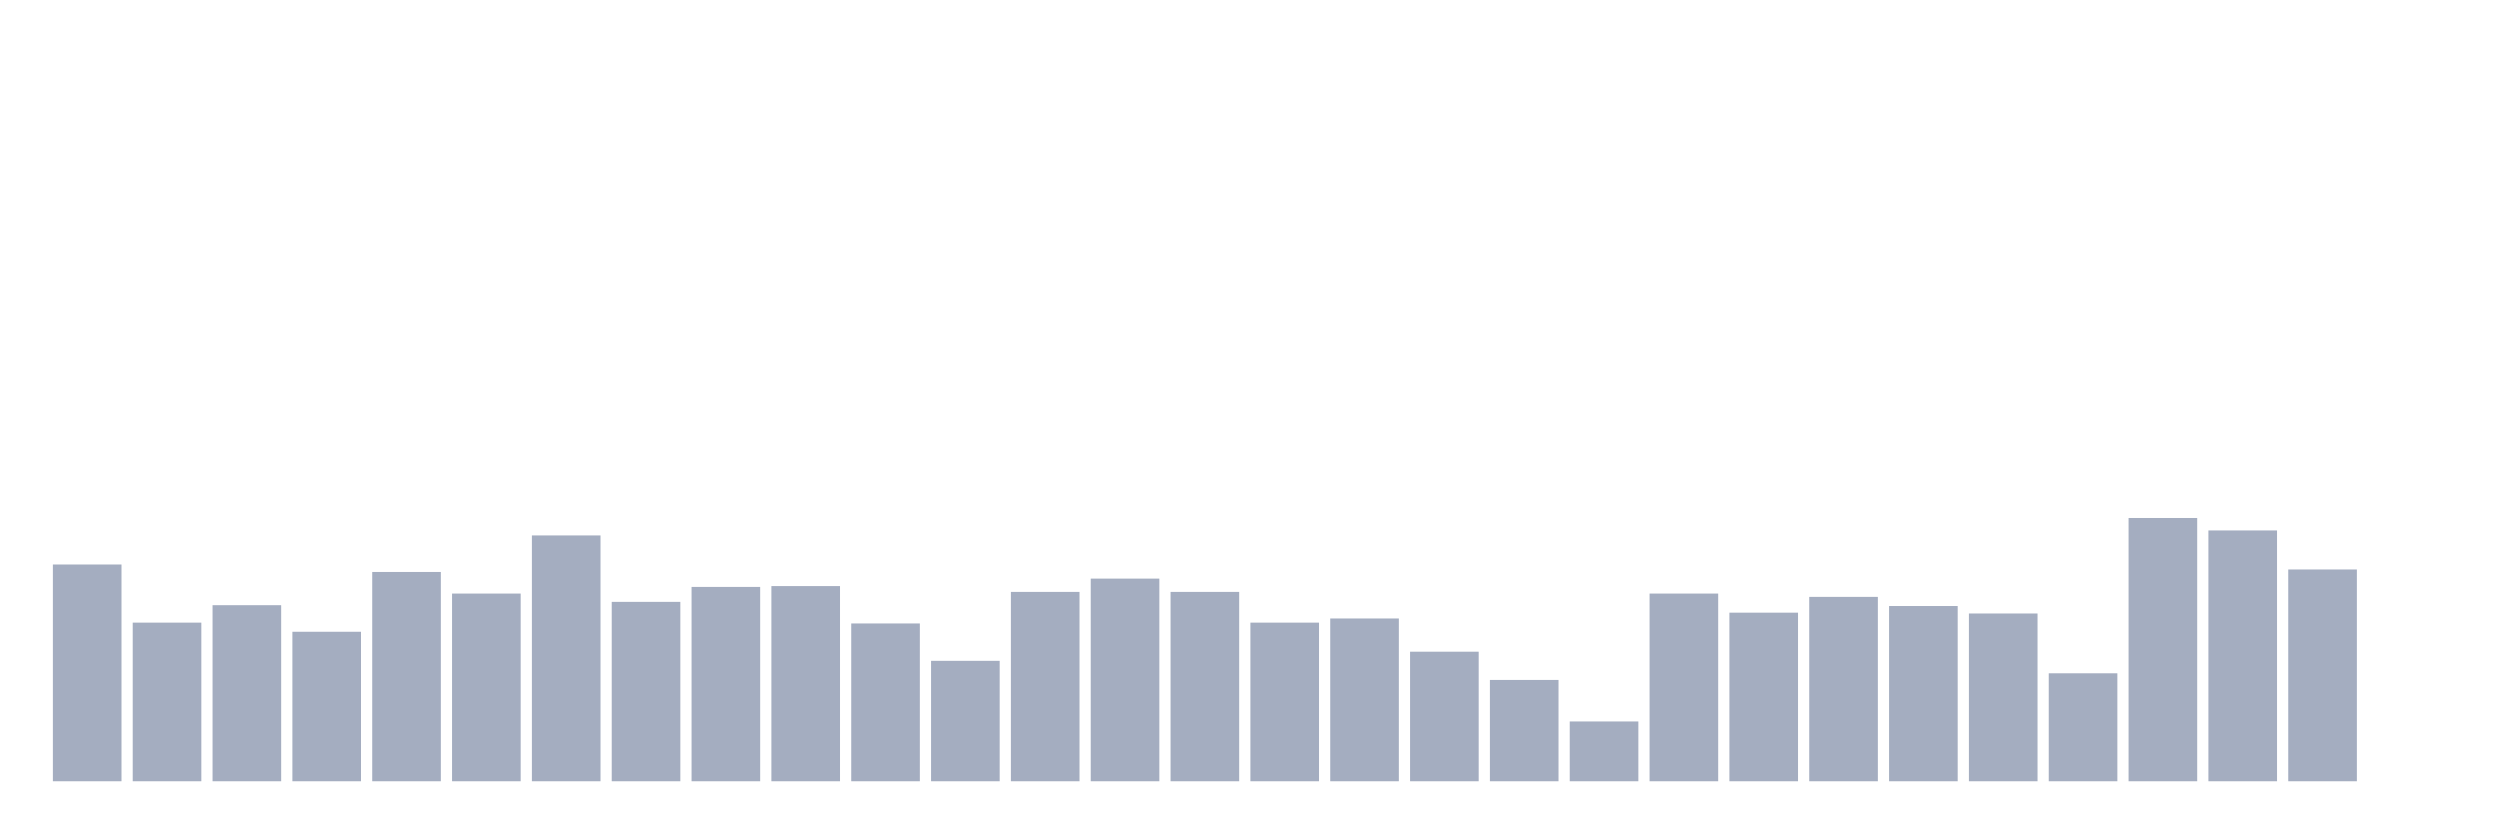
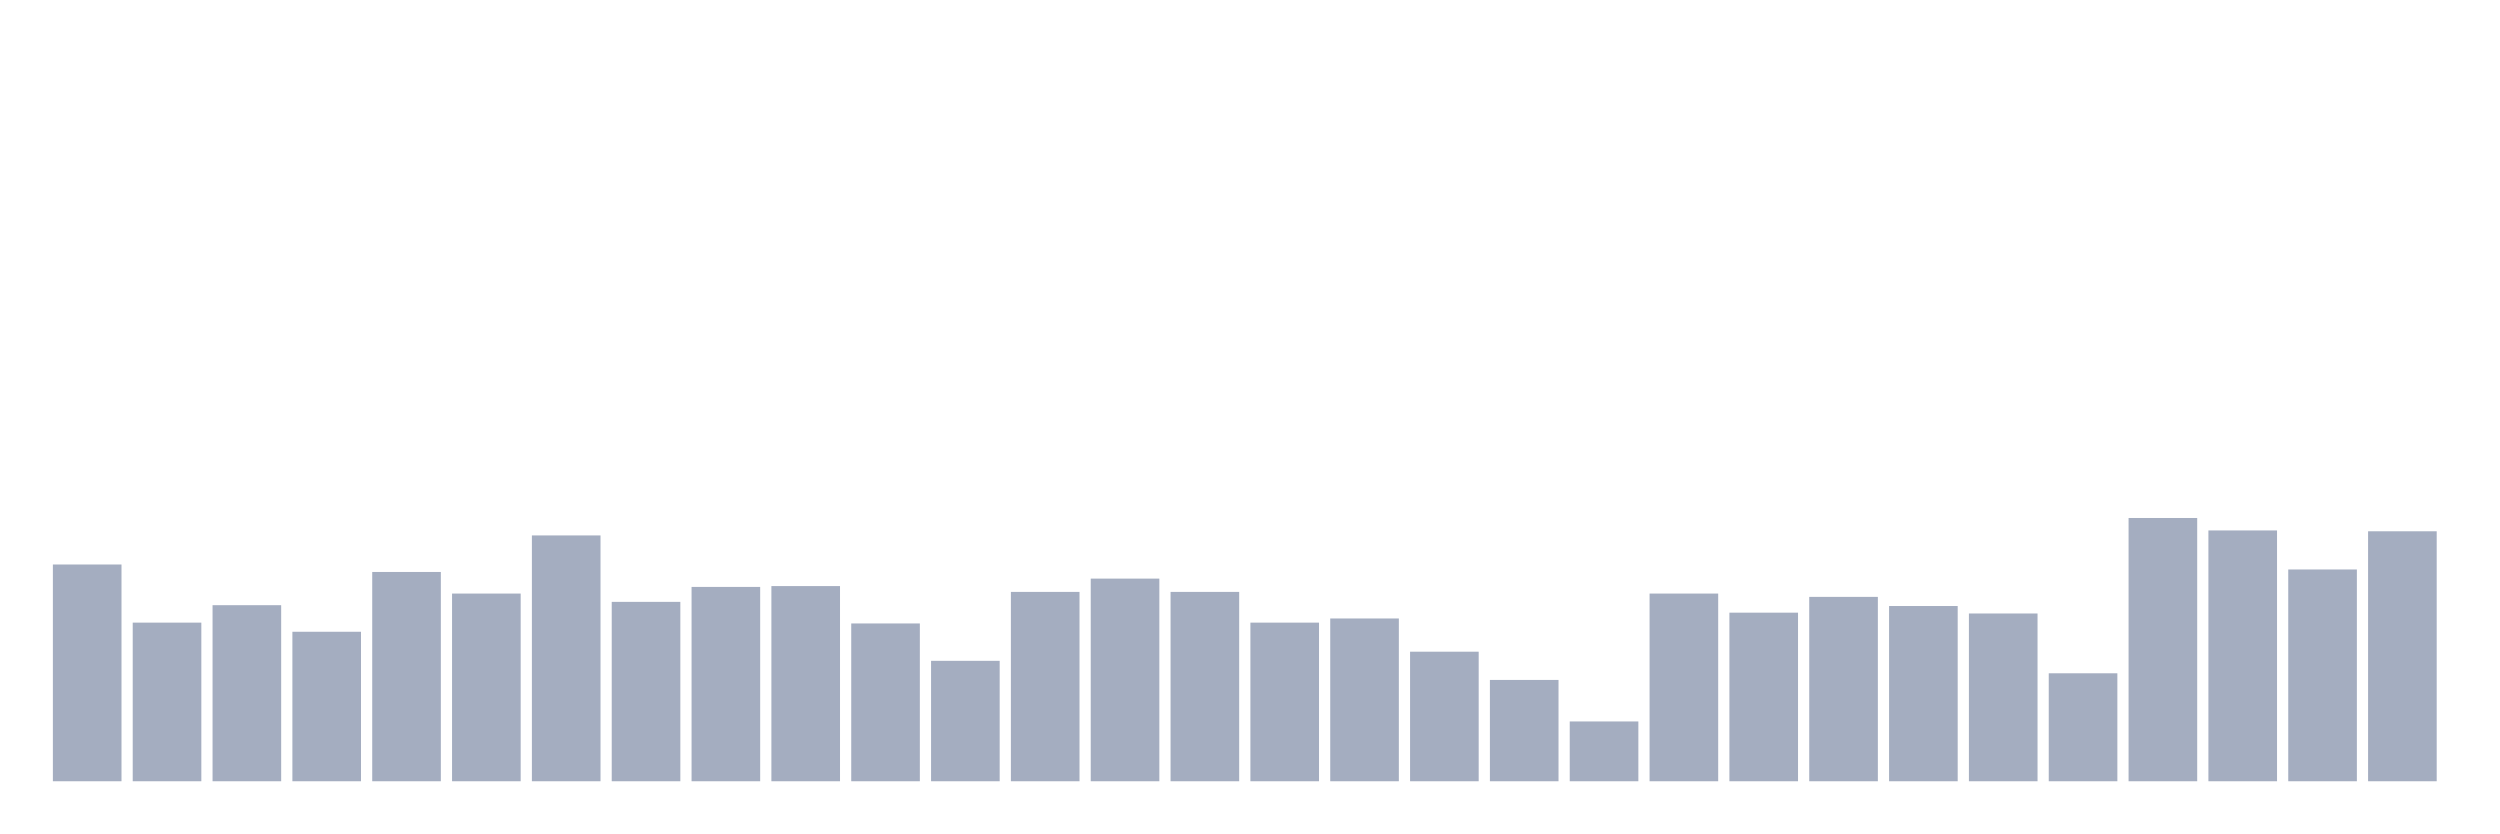
<svg xmlns="http://www.w3.org/2000/svg" viewBox="0 0 480 160">
  <g transform="translate(10,10)">
    <rect class="bar" x="0.153" width="13.175" y="98.383" height="41.617" fill="rgb(164,173,192)" />
    <rect class="bar" x="15.482" width="13.175" y="109.544" height="30.456" fill="rgb(164,173,192)" />
    <rect class="bar" x="30.81" width="13.175" y="106.196" height="33.804" fill="rgb(164,173,192)" />
    <rect class="bar" x="46.138" width="13.175" y="111.298" height="28.702" fill="rgb(164,173,192)" />
    <rect class="bar" x="61.466" width="13.175" y="99.818" height="40.182" fill="rgb(164,173,192)" />
    <rect class="bar" x="76.794" width="13.175" y="103.964" height="36.036" fill="rgb(164,173,192)" />
    <rect class="bar" x="92.123" width="13.175" y="92.802" height="47.198" fill="rgb(164,173,192)" />
    <rect class="bar" x="107.451" width="13.175" y="105.558" height="34.442" fill="rgb(164,173,192)" />
    <rect class="bar" x="122.779" width="13.175" y="102.688" height="37.312" fill="rgb(164,173,192)" />
    <rect class="bar" x="138.107" width="13.175" y="102.528" height="37.472" fill="rgb(164,173,192)" />
    <rect class="bar" x="153.436" width="13.175" y="109.704" height="30.296" fill="rgb(164,173,192)" />
    <rect class="bar" x="168.764" width="13.175" y="116.879" height="23.121" fill="rgb(164,173,192)" />
    <rect class="bar" x="184.092" width="13.175" y="103.645" height="36.355" fill="rgb(164,173,192)" />
    <rect class="bar" x="199.42" width="13.175" y="101.093" height="38.907" fill="rgb(164,173,192)" />
    <rect class="bar" x="214.748" width="13.175" y="103.645" height="36.355" fill="rgb(164,173,192)" />
    <rect class="bar" x="230.077" width="13.175" y="109.544" height="30.456" fill="rgb(164,173,192)" />
    <rect class="bar" x="245.405" width="13.175" y="108.747" height="31.253" fill="rgb(164,173,192)" />
    <rect class="bar" x="260.733" width="13.175" y="115.125" height="24.875" fill="rgb(164,173,192)" />
    <rect class="bar" x="276.061" width="13.175" y="120.547" height="19.453" fill="rgb(164,173,192)" />
    <rect class="bar" x="291.39" width="13.175" y="128.519" height="11.481" fill="rgb(164,173,192)" />
    <rect class="bar" x="306.718" width="13.175" y="103.964" height="36.036" fill="rgb(164,173,192)" />
    <rect class="bar" x="322.046" width="13.175" y="107.631" height="32.369" fill="rgb(164,173,192)" />
    <rect class="bar" x="337.374" width="13.175" y="104.601" height="35.399" fill="rgb(164,173,192)" />
    <rect class="bar" x="352.702" width="13.175" y="106.355" height="33.645" fill="rgb(164,173,192)" />
    <rect class="bar" x="368.031" width="13.175" y="107.79" height="32.21" fill="rgb(164,173,192)" />
    <rect class="bar" x="383.359" width="13.175" y="119.271" height="20.729" fill="rgb(164,173,192)" />
    <rect class="bar" x="398.687" width="13.175" y="89.453" height="50.547" fill="rgb(164,173,192)" />
    <rect class="bar" x="414.015" width="13.175" y="91.845" height="48.155" fill="rgb(164,173,192)" />
    <rect class="bar" x="429.344" width="13.175" y="99.339" height="40.661" fill="rgb(164,173,192)" />
-     <rect class="bar" x="444.672" width="13.175" y="140" height="0" fill="rgb(164,173,192)" />
+     <rect class="bar" x="444.672" width="13.175" y="92.005" height="47.995" fill="rgb(164,173,192)" />
  </g>
</svg>
